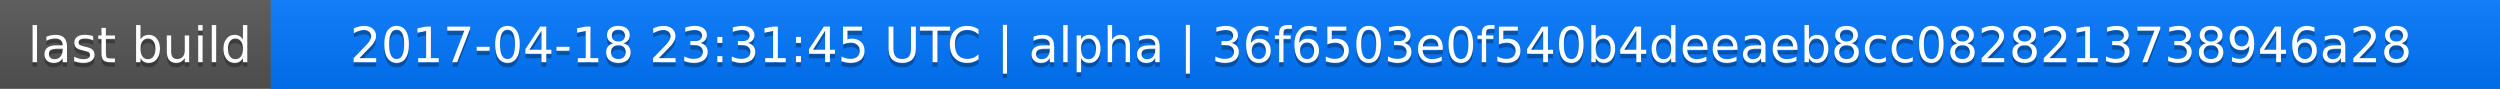
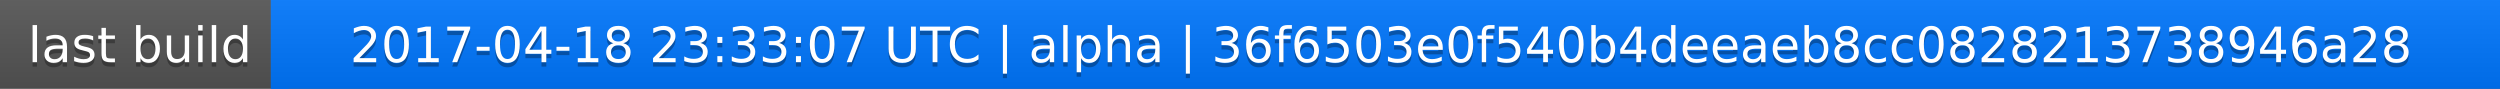
<svg xmlns="http://www.w3.org/2000/svg" width="563" height="20">
  <linearGradient id="a" x2="0" y2="100%">
    <stop offset="0" stop-color="#bbb" stop-opacity=".1" />
    <stop offset="1" stop-opacity=".1" />
  </linearGradient>
  <rect rx="0" width="563" height="20" fill="#555" />
  <rect rx="0" x="61" width="502" height="20" fill="#07f" />
  <path fill="#07f" d="M61 0h4v20h-4z" />
  <rect rx="0" width="563" height="20" fill="url(#a)" />
  <g fill="#fff" text-anchor="middle" font-family="DejaVu Sans,Verdana,Geneva,sans-serif" font-size="11">
    <text x="31.5" y="15" fill="#010101" fill-opacity=".3">last build</text>
    <text x="31.5" y="14">last build</text>
-     <text x="311" y="15" fill="#010101" fill-opacity=".3">2017-04-18 23:31:45 UTC | alpha | 36f6503e0f540b4deeaeb8cc0828213738946a28</text>
-     <text x="311" y="14">2017-04-18 23:31:45 UTC | alpha | 36f6503e0f540b4deeaeb8cc0828213738946a28</text>
+     <text x="311" y="15" fill="#010101" fill-opacity=".3">2017-04-18 23:33:07 UTC | alpha | 36f6503e0f540b4deeaeb8cc0828213738946a28</text>
+     <text x="311" y="14">2017-04-18 23:33:07 UTC | alpha | 36f6503e0f540b4deeaeb8cc0828213738946a28</text>
  </g>
</svg>
